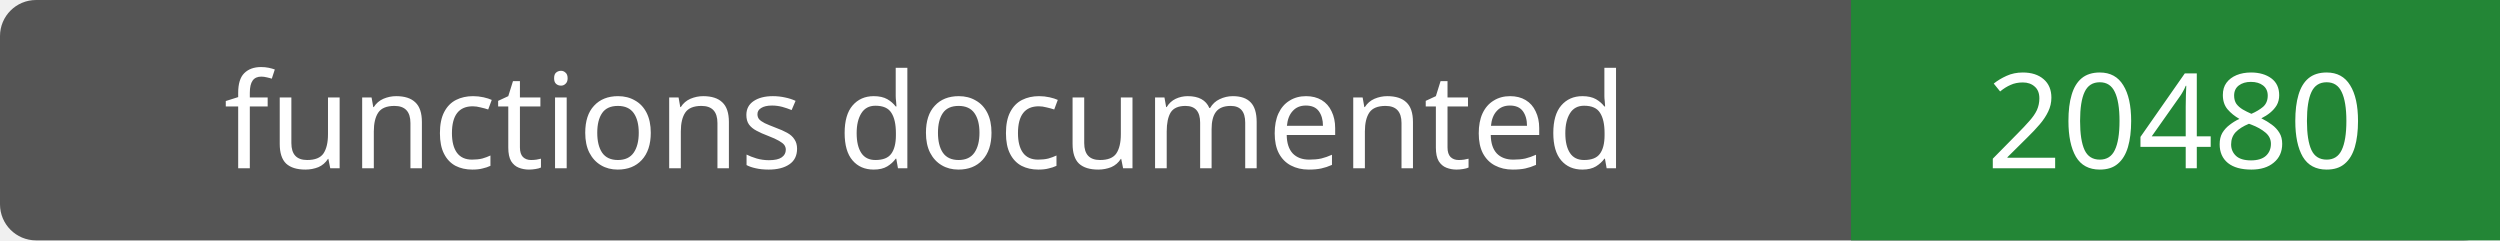
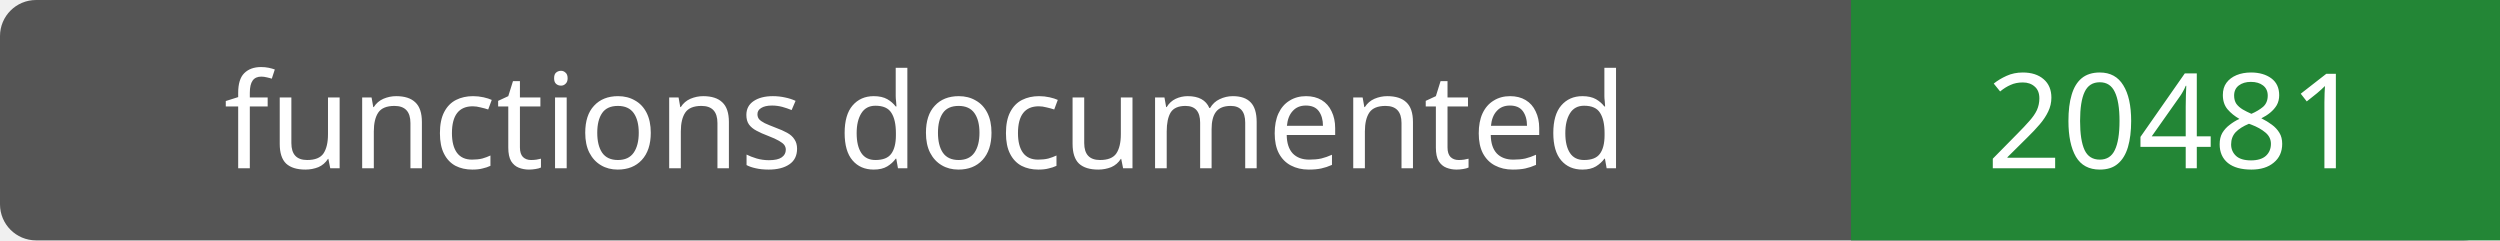
- <svg xmlns="http://www.w3.org/2000/svg" width="208" height="20" role="img" aria-label="functions documented: 20480">
+ <svg xmlns="http://www.w3.org/2000/svg" width="208" height="20" role="img" aria-label="functions documented: 20481">
  <rect width="208" height="20" rx="3" fill="#555" />
  <path fill="#238636" d="M154 0h54v20H154z" />
  <g fill="#fff" text-anchor="middle" font-family="Verdana,sans-serif" font-size="11">
    <text x="77.0" y="14">functions documented</text>
-     <text x="181.0" y="14">20480</text>
+     <text x="181.0" y="14">20481</text>
  </g>
</svg>
